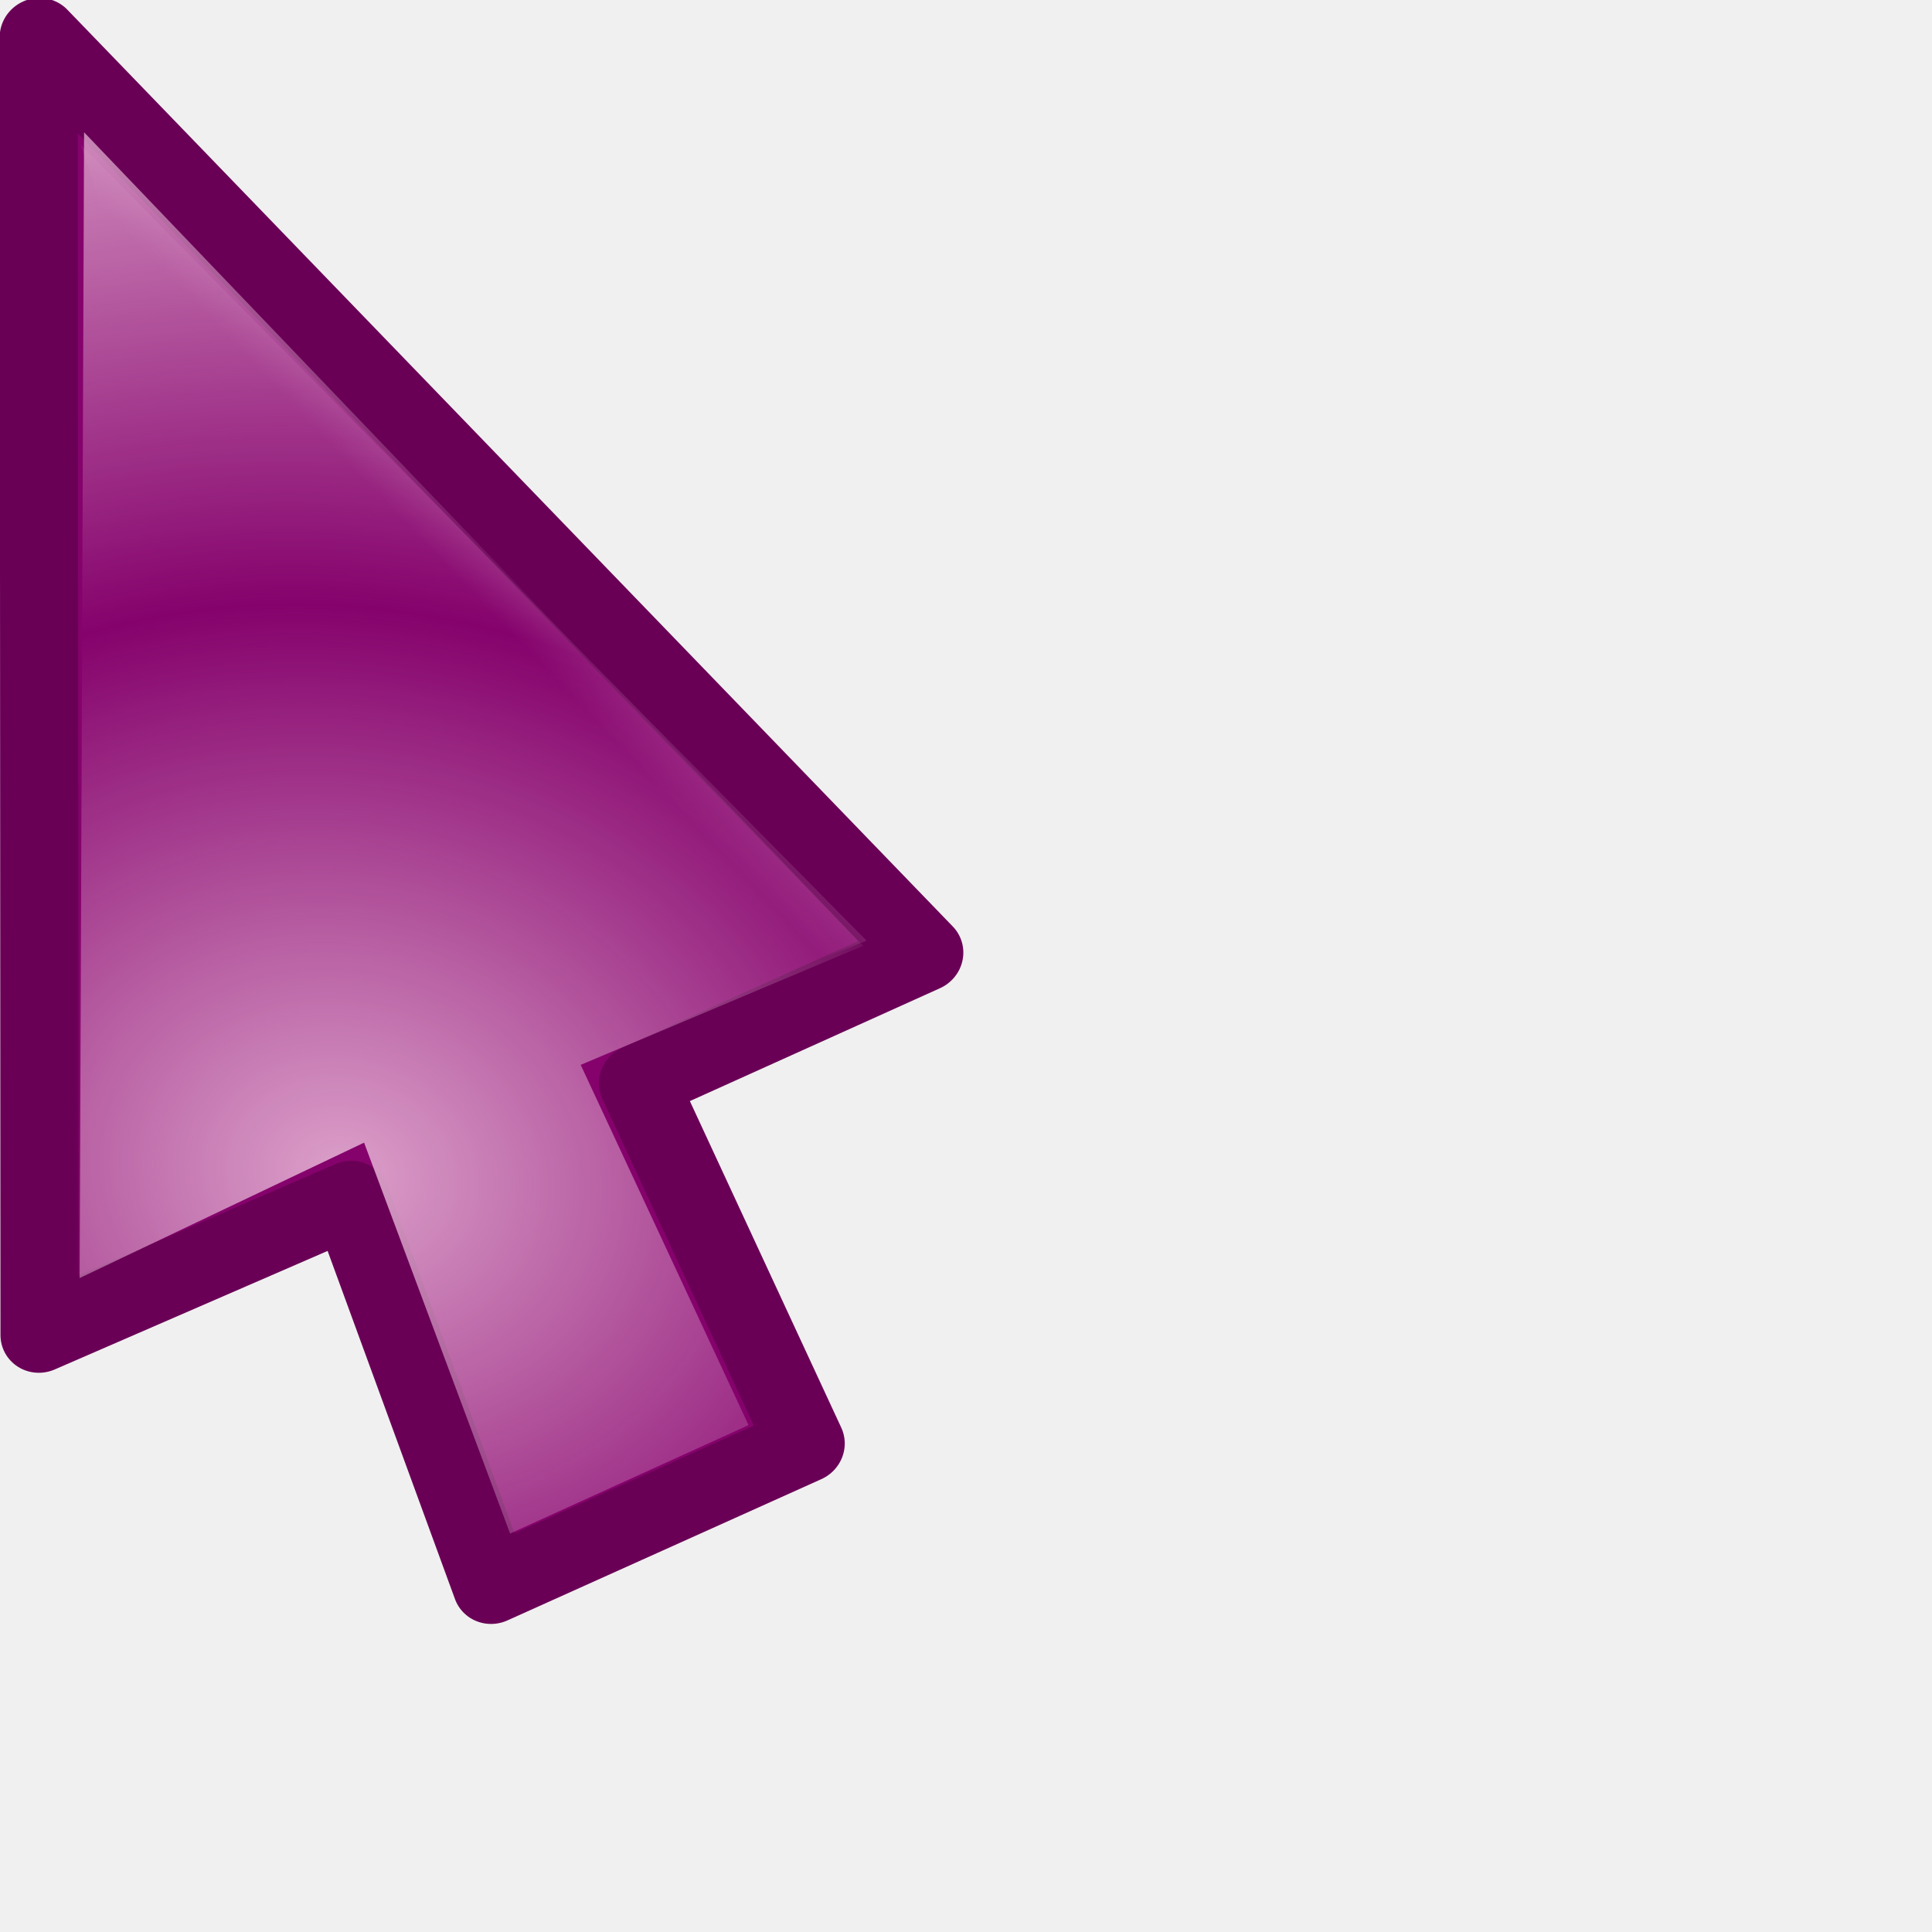
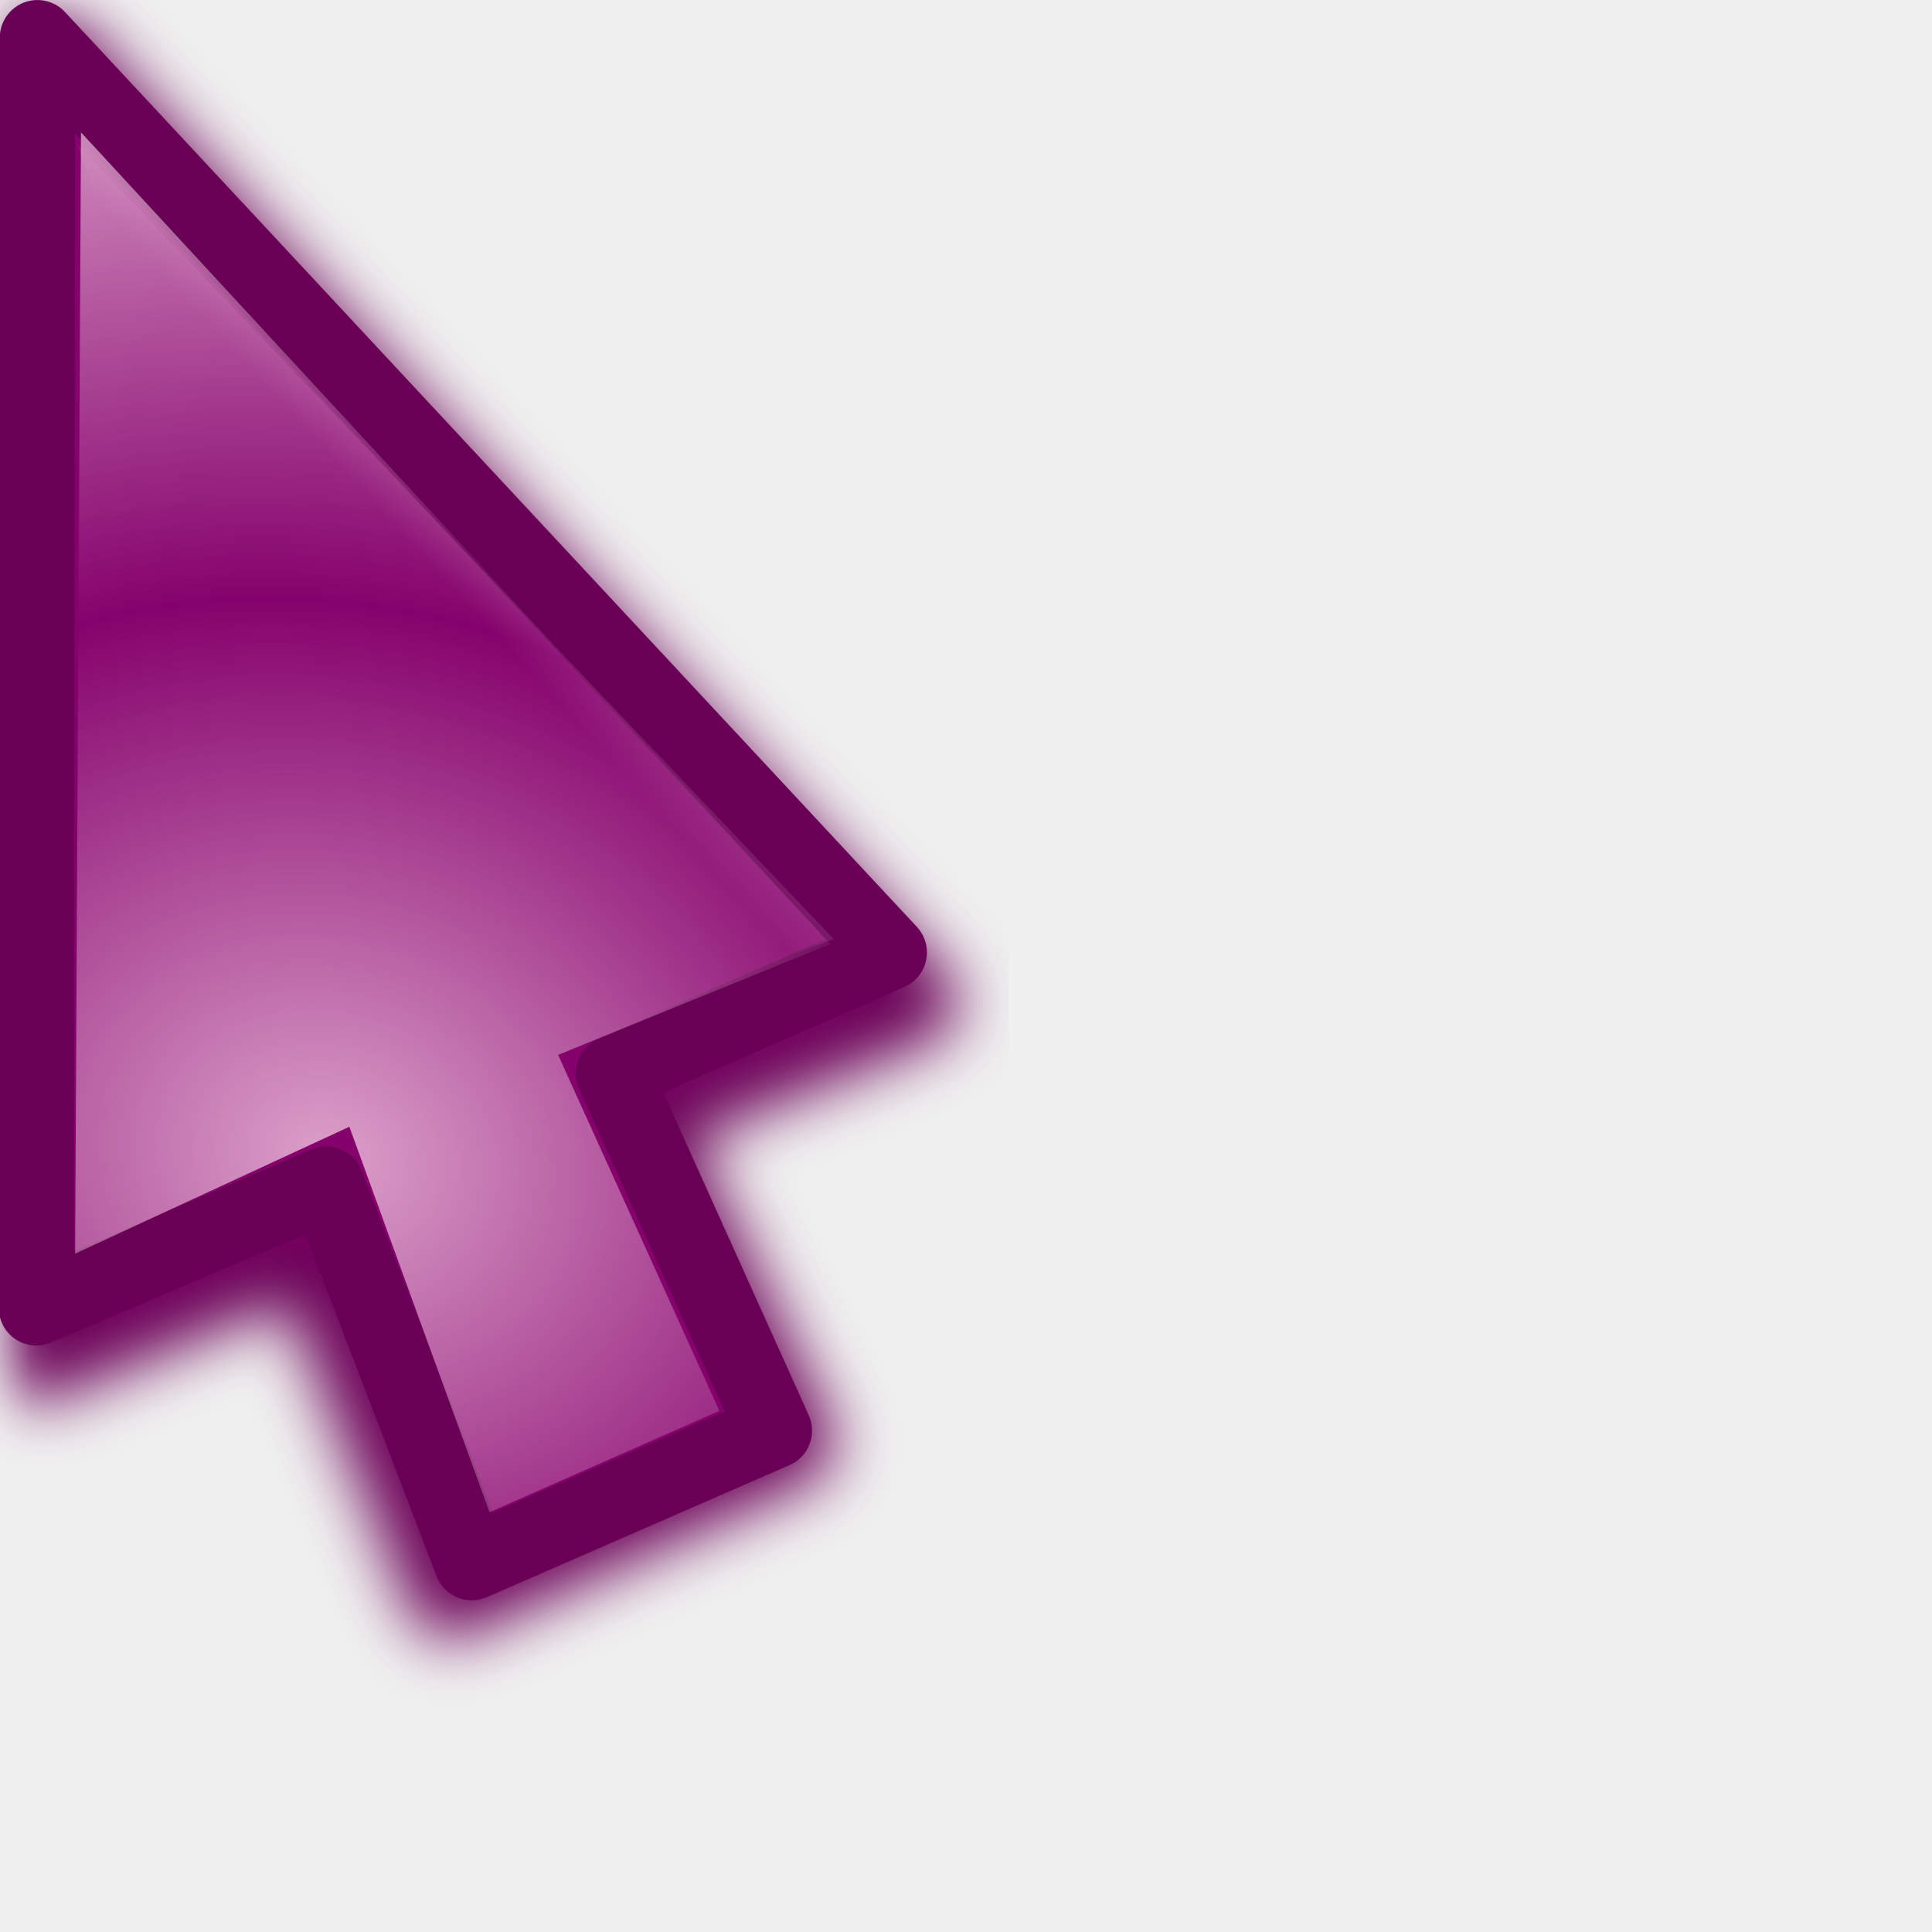
<svg xmlns="http://www.w3.org/2000/svg" xmlns:xlink="http://www.w3.org/1999/xlink" width="24" height="24" id="svg10643" version="1.0">
  <defs id="defs10645">
    <linearGradient id="linearGradient3866">
      <stop id="stop3868" offset="0" style="stop-color:#fff299;stop-opacity:1;" />
      <stop id="stop3870" offset="1" style="stop-color:#dcd8bd;stop-opacity:0;" />
    </linearGradient>
    <linearGradient id="linearGradient11059">
      <stop style="stop-color:#727272;stop-opacity:1;" offset="0" id="stop11061" />
      <stop id="stop11067" offset="0.5" style="stop-color:#a6a6a6;stop-opacity:1;" />
      <stop style="stop-color:#cdcdcd;stop-opacity:1;" offset="0.75" id="stop11069" />
      <stop style="stop-color:#acacac;stop-opacity:1;" offset="1" id="stop11063" />
    </linearGradient>
    <linearGradient id="linearGradient10925">
      <stop style="stop-color:#bf0303;stop-opacity:0;" offset="0" id="stop10927" />
      <stop id="stop10978" offset="0.393" style="stop-color:#bf0303;stop-opacity:0;" />
      <stop id="stop10935" offset="0.465" style="stop-color:#bf0303;stop-opacity:0.498;" />
      <stop style="stop-color:#bf0303;stop-opacity:1;" offset="0.5" id="stop10976" />
      <stop id="stop10933" offset="0.5" style="stop-color:#bf0303;stop-opacity:1;" />
      <stop style="stop-color:#bf0303;stop-opacity:0.498;" offset="0.553" id="stop10937" />
      <stop id="stop10980" offset="0.605" style="stop-color:#bf0303;stop-opacity:0;" />
      <stop style="stop-color:#bf0303;stop-opacity:0;" offset="1" id="stop10929" />
    </linearGradient>
    <linearGradient id="linearGradient10901">
      <stop id="stop10903" offset="0" style="stop-color:#fff299;stop-opacity:0;" />
      <stop style="stop-color:#fff299;stop-opacity:1;" offset="0.5" id="stop10909" />
      <stop id="stop10905" offset="1" style="stop-color:#fff299;stop-opacity:0;" />
    </linearGradient>
    <linearGradient id="linearGradient10854">
      <stop style="stop-color:#000000;stop-opacity:1;" offset="0" id="stop10856" />
      <stop id="stop10862" offset="0.5" style="stop-color:#000000;stop-opacity:0;" />
      <stop style="stop-color:#000000;stop-opacity:1;" offset="1" id="stop10858" />
    </linearGradient>
    <linearGradient id="linearGradient10711">
      <stop style="stop-color:#e8b7d7;stop-opacity:1;" offset="0" id="stop10713" />
      <stop style="stop-color:#e8b7d7;stop-opacity:0;" offset="1" id="stop10715" />
    </linearGradient>
    <filter id="filter10783">
      <feGaussianBlur stdDeviation="1.592" id="feGaussianBlur10785" />
    </filter>
    <radialGradient xlink:href="#linearGradient10711" id="radialGradient10806" gradientUnits="userSpaceOnUse" gradientTransform="matrix(1.070126,-1.9911315e-2,1.5890359e-2,0.8540238,-2.991412,1.58208)" spreadMethod="reflect" cx="15.873" cy="23.671" fx="15.873" fy="23.671" r="13.169" />
    <radialGradient xlink:href="#linearGradient10711" id="radialGradient10839" gradientUnits="userSpaceOnUse" gradientTransform="matrix(1.070126,-1.9911315e-2,1.5890359e-2,0.8540238,-2.991412,1.58208)" spreadMethod="reflect" cx="15.873" cy="23.671" fx="15.873" fy="23.671" r="13.169" />
    <linearGradient xlink:href="#linearGradient10854" id="linearGradient10860" x1="4.74" y1="13.437" x2="18.389" y2="13.437" gradientUnits="userSpaceOnUse" gradientTransform="translate(-81.3589,-45.32978)" />
    <radialGradient xlink:href="#linearGradient10711" id="radialGradient10875" gradientUnits="userSpaceOnUse" gradientTransform="matrix(0.8967678,5.9356732e-2,-5.8734681e-2,0.8873664,-5.401249,0.1392525)" spreadMethod="reflect" cx="18.708" cy="24.759" fx="18.708" fy="24.759" r="13.169" />
    <radialGradient xlink:href="#linearGradient10925" id="radialGradient10931" cx="9.996" cy="23.364" fx="7.663" fy="18.296" r="8.719" gradientTransform="matrix(3.057746,1.880281,-0.9054531,1.472464,3.454527,-24.48014)" gradientUnits="userSpaceOnUse" />
    <radialGradient xlink:href="#linearGradient10925" id="radialGradient10961" gradientUnits="userSpaceOnUse" gradientTransform="matrix(3.101201,1.894766,-0.9012261,1.475055,2.936475,-24.67989)" cx="9.996" cy="23.364" fx="7.663" fy="18.296" r="8.719" />
    <radialGradient xlink:href="#linearGradient10711" id="radialGradient10963" gradientUnits="userSpaceOnUse" gradientTransform="matrix(0.8967678,5.9356732e-2,-5.8734681e-2,0.8873664,-5.401249,0.1392525)" spreadMethod="reflect" cx="18.708" cy="24.759" fx="18.708" fy="24.759" r="13.169" />
    <radialGradient xlink:href="#linearGradient10711" id="radialGradient10968" gradientUnits="userSpaceOnUse" gradientTransform="matrix(0.8967678,5.9356732e-2,-5.8734681e-2,0.8873664,-5.401249,0.1392525)" spreadMethod="reflect" cx="18.708" cy="24.759" fx="18.708" fy="24.759" r="13.169" />
    <radialGradient xlink:href="#linearGradient10925" id="radialGradient10971" gradientUnits="userSpaceOnUse" gradientTransform="matrix(2.700222,0.5715519,-0.4374946,2.066885,-4.863285,-26.81835)" cx="9.18" cy="24.942" fx="6.034" fy="17.669" r="8.719" />
    <clipPath clipPathUnits="userSpaceOnUse" id="clipPath10999">
      <path id="path11001" d="M 3.641,1.968 L 3.78,17.491 L 14.887,19.786 L 21.079,17.498 L 3.641,1.968 z " style="fill:#ffffff;fill-opacity:1;fill-rule:evenodd;stroke:none;stroke-width:0.853px;stroke-linecap:butt;stroke-linejoin:miter;stroke-opacity:1" />
    </clipPath>
    <radialGradient xlink:href="#linearGradient10925" id="radialGradient11003" gradientUnits="userSpaceOnUse" gradientTransform="matrix(2.700222,0.5715519,-0.4374946,2.066885,-4.863285,-26.81835)" cx="8.292" cy="23.935" fx="8.249" fy="19.781" r="8.719" />
    <radialGradient xlink:href="#linearGradient10711" id="radialGradient11028" gradientUnits="userSpaceOnUse" gradientTransform="matrix(0.8967678,5.9356732e-2,-5.8734681e-2,0.8873664,-5.401249,0.1392525)" spreadMethod="reflect" cx="18.708" cy="24.759" fx="18.708" fy="24.759" r="13.169" />
    <radialGradient xlink:href="#linearGradient10925" id="radialGradient11030" gradientUnits="userSpaceOnUse" gradientTransform="matrix(2.700222,0.5715519,-0.4374946,2.066885,-4.863285,-26.81835)" cx="8.292" cy="23.935" fx="8.249" fy="19.781" r="8.719" />
    <radialGradient xlink:href="#linearGradient10711" id="radialGradient11032" gradientUnits="userSpaceOnUse" gradientTransform="matrix(0.8967678,5.9356732e-2,-5.8734681e-2,0.8873664,-5.401249,0.1392525)" spreadMethod="reflect" cx="18.708" cy="24.759" fx="18.708" fy="24.759" r="13.169" />
    <radialGradient xlink:href="#linearGradient10925" id="radialGradient11034" gradientUnits="userSpaceOnUse" gradientTransform="matrix(2.700222,0.5715519,-0.4374946,2.066885,-4.863285,-26.81835)" cx="8.292" cy="23.935" fx="8.249" fy="19.781" r="8.719" />
    <radialGradient xlink:href="#linearGradient10711" id="radialGradient3294" gradientUnits="userSpaceOnUse" gradientTransform="matrix(0.7030075,0.6357809,-0.8060735,0.8913044,14.84311,-8.193448)" spreadMethod="reflect" cx="16.993" cy="20.649" fx="16.993" fy="20.649" r="13.169" />
    <linearGradient xlink:href="#linearGradient10711" id="linearGradient3297" gradientUnits="userSpaceOnUse" gradientTransform="matrix(0.9823337,0,0,0.9823337,3.3007394e-2,0.6182451)" spreadMethod="pad" x1="19.879" y1="12.062" x2="16.034" y2="15.553" />
    <linearGradient xlink:href="#linearGradient10711" id="linearGradient3353" gradientUnits="userSpaceOnUse" gradientTransform="matrix(0.9823337,0,0,0.9823337,3.3007394e-2,0.6182451)" spreadMethod="pad" x1="19.879" y1="12.062" x2="16.034" y2="15.553" />
    <radialGradient xlink:href="#linearGradient10711" id="radialGradient3355" gradientUnits="userSpaceOnUse" gradientTransform="matrix(0.7030075,0.6357809,-0.8060735,0.8913044,14.84311,-8.193448)" spreadMethod="reflect" cx="16.993" cy="20.649" fx="16.993" fy="20.649" r="13.169" />
    <linearGradient xlink:href="#linearGradient10711" id="linearGradient3362" gradientUnits="userSpaceOnUse" gradientTransform="matrix(0.9823337,0,0,0.9823337,3.3007394e-2,0.6182451)" spreadMethod="pad" x1="19.879" y1="12.062" x2="16.034" y2="15.553" />
    <radialGradient xlink:href="#linearGradient10711" id="radialGradient3364" gradientUnits="userSpaceOnUse" gradientTransform="matrix(0.8341244,0.2489558,-0.2435026,0.8158514,0.7851109,-1.3823952e-2)" spreadMethod="reflect" cx="17.548" cy="21.708" fx="17.548" fy="21.708" r="13.169" />
    <radialGradient xlink:href="#linearGradient10711" id="radialGradient3367" gradientUnits="userSpaceOnUse" gradientTransform="matrix(0.8151394,0.2358626,-0.2306962,0.7972824,0.7011221,-1.058246)" spreadMethod="reflect" cx="17.548" cy="21.708" fx="17.548" fy="21.708" r="13.169" />
    <linearGradient xlink:href="#linearGradient10711" id="linearGradient3370" gradientUnits="userSpaceOnUse" gradientTransform="matrix(0.9575785,-8.0311782e-3,8.0311782e-3,0.9575785,-2.68605e-2,-0.4359562)" spreadMethod="pad" x1="19.879" y1="12.062" x2="16.034" y2="15.553" />
    <filter x="-0.108" width="1.217" y="-0.073" height="1.146" id="filter3306">
      <feGaussianBlur stdDeviation="0.981" id="feGaussianBlur3308" />
    </filter>
    <linearGradient y2="19.627" x2="10.712" y1="18.637" x1="9.719" gradientTransform="matrix(3.547255,-3.9938944e-2,3.9938944e-2,3.547255,-27.39734,-48.79049)" gradientUnits="userSpaceOnUse" id="linearGradient3488" xlink:href="#linearGradient10711" />
    <radialGradient r="1.156" fy="20.479" fx="11.413" cy="20.479" cx="11.413" spreadMethod="pad" gradientTransform="matrix(1.7083,-1.8519489e-2,1.7984263e-2,1.658933,-8.47978,-13.18966)" gradientUnits="userSpaceOnUse" id="radialGradient3486" xlink:href="#linearGradient3330" />
    <linearGradient y2="19.627" x2="10.712" y1="18.637" x1="9.719" gradientTransform="matrix(3.54748,0,0,3.54748,-26.9279,-62.35639)" gradientUnits="userSpaceOnUse" id="linearGradient3475" xlink:href="#linearGradient10711" />
    <radialGradient r="1.156" fy="20.479" fx="11.413" cy="20.479" cx="11.413" spreadMethod="pad" gradientTransform="matrix(1.7083,-1.8519489e-2,1.7984263e-2,1.658933,-8.47978,-13.18966)" gradientUnits="userSpaceOnUse" id="radialGradient3473" xlink:href="#linearGradient3330" />
    <radialGradient spreadMethod="reflect" gradientUnits="userSpaceOnUse" gradientTransform="matrix(0.7809876,1.4497066e-2,-5.5455043e-3,0.2987498,-0.2924169,2.095725)" r="11.766" fy="10.911" fx="1.142" cy="10.911" cx="1.142" id="radialGradient3317" xlink:href="#linearGradient3206" />
    <linearGradient y2="26.642" x2="16.837" y1="6.894" x1="5.687" gradientTransform="translate(0,-7.209417)" gradientUnits="userSpaceOnUse" id="linearGradient3265" xlink:href="#linearGradient3267" />
    <linearGradient y2="17.133" x2="16.837" y1="-2.614" x1="5.687" gradientTransform="translate(0,2.298783)" gradientUnits="userSpaceOnUse" id="linearGradient3261" xlink:href="#linearGradient3267" />
    <linearGradient gradientTransform="translate(0,-4.836131)" y2="24.268" x2="16.837" y1="4.521" x1="5.687" gradientUnits="userSpaceOnUse" id="linearGradient3257" xlink:href="#linearGradient3267" />
    <linearGradient gradientTransform="translate(0,-2.462844)" y2="21.895" x2="16.837" y1="2.148" x1="5.687" gradientUnits="userSpaceOnUse" id="linearGradient3249" xlink:href="#linearGradient3267" />
    <linearGradient gradientUnits="userSpaceOnUse" y2="19.432" x2="16.837" y1="-0.315" x1="5.687" id="linearGradient3239" xlink:href="#linearGradient3267" />
    <linearGradient y2="19.627" x2="10.712" y1="18.384" x1="9.869" gradientTransform="matrix(3.633444,0,0,3.633444,-27.5807,-51.67777)" gradientUnits="userSpaceOnUse" id="linearGradient3220" xlink:href="#linearGradient10711" />
    <radialGradient r="1.156" fy="20.479" fx="11.413" cy="20.479" cx="11.413" spreadMethod="pad" gradientTransform="matrix(1.7083,-1.8519489e-2,1.7984263e-2,1.658933,-8.47978,-13.18966)" gradientUnits="userSpaceOnUse" id="radialGradient3218" xlink:href="#linearGradient10711" />
    <linearGradient id="linearGradient2657">
      <stop id="stop2659" offset="0" style="stop-color:#ffffff;stop-opacity:1;" />
      <stop id="stop2661" offset="1" style="stop-color:#ffffff;stop-opacity:0;" />
    </linearGradient>
    <linearGradient id="linearGradient3206">
      <stop style="stop-color:#b1d28f;stop-opacity:1;" offset="0" id="stop3208" />
      <stop style="stop-color:#b1d28f;stop-opacity:1;" offset="1" id="stop3210" />
    </linearGradient>
    <linearGradient id="linearGradient3241">
      <stop id="stop3243" offset="0" style="stop-color:#000000;stop-opacity:1;" />
      <stop id="stop3245" offset="1" style="stop-color:#debc85;stop-opacity:0" />
    </linearGradient>
    <linearGradient id="linearGradient3267">
      <stop style="stop-color:#debc85;stop-opacity:1;" offset="0" id="stop3269" />
      <stop style="stop-color:#debc85;stop-opacity:0;" offset="1" id="stop3271" />
    </linearGradient>
    <linearGradient id="linearGradient3273">
      <stop style="stop-color:#000000;stop-opacity:1;" offset="0" id="stop3275" />
      <stop style="stop-color:#debc85;stop-opacity:0" offset="1" id="stop3277" />
    </linearGradient>
    <linearGradient id="linearGradient3279">
      <stop style="stop-color:#000000;stop-opacity:1;" offset="0" id="stop3281" />
      <stop style="stop-color:#debc85;stop-opacity:0" offset="1" id="stop3283" />
    </linearGradient>
    <linearGradient id="linearGradient3285">
      <stop style="stop-color:#000000;stop-opacity:1;" offset="0" id="stop3287" />
      <stop style="stop-color:#debc85;stop-opacity:0" offset="1" id="stop3289" />
    </linearGradient>
    <linearGradient id="linearGradient3330">
      <stop style="stop-color:#ffffff;stop-opacity:0;" offset="0" id="stop3332" />
      <stop style="stop-color:#666666;stop-opacity:1;" offset="1" id="stop3334" />
    </linearGradient>
    <linearGradient xlink:href="#linearGradient3866" id="linearGradient3864" x1="36.2" y1="25.262" x2="47.773" y2="25.262" gradientUnits="userSpaceOnUse" gradientTransform="translate(0.78125,-16.72344)" />
    <linearGradient xlink:href="#linearGradient10711" id="linearGradient3874" gradientUnits="userSpaceOnUse" gradientTransform="translate(0.78125,2.276563)" x1="36.2" y1="25.262" x2="47.773" y2="25.262" />
    <linearGradient xlink:href="#linearGradient10711" id="linearGradient3933" gradientUnits="userSpaceOnUse" gradientTransform="matrix(0.9575785,-8.0311782e-3,8.0311782e-3,0.9575785,-3.841221,-1.93157e-2)" spreadMethod="pad" x1="19.879" y1="12.062" x2="16.034" y2="15.553" />
    <radialGradient xlink:href="#linearGradient10711" id="radialGradient3935" gradientUnits="userSpaceOnUse" gradientTransform="matrix(0.8141502,0.2392549,-0.2022212,0.6881282,-3.676057,1.522975)" spreadMethod="reflect" cx="17.786" cy="20.383" fx="17.786" fy="20.383" r="13.169" />
    <radialGradient xlink:href="#linearGradient3330" id="radialGradient3998" gradientUnits="userSpaceOnUse" gradientTransform="matrix(1.7083,-1.8519489e-2,1.7984263e-2,1.658933,-8.47978,-13.18966)" spreadMethod="pad" cx="11.413" cy="20.479" fx="11.413" fy="20.479" r="1.156" />
    <linearGradient xlink:href="#linearGradient10711" id="linearGradient4000" gradientUnits="userSpaceOnUse" gradientTransform="matrix(2.884964,0.6843972,-0.6843972,2.884964,11.11711,-27.3606)" x1="9.719" y1="18.637" x2="10.712" y2="19.627" />
    <radialGradient xlink:href="#linearGradient10711" id="radialGradient4021" gradientUnits="userSpaceOnUse" gradientTransform="matrix(0.9318803,-0.2210697,0.2308678,0.9731826,-3.925224,2.72417)" spreadMethod="pad" cx="11.074" cy="20.428" fx="11.074" fy="20.428" r="1.156" />
    <linearGradient xlink:href="#linearGradient10711" id="linearGradient4023" gradientUnits="userSpaceOnUse" gradientTransform="matrix(0.8514941,0.5243642,-0.5243642,0.8514941,24.15414,2.824702)" x1="21.461" y1="23.35" x2="22.969" y2="28.038" />
    <radialGradient xlink:href="#linearGradient10711" id="radialGradient4025" gradientUnits="userSpaceOnUse" gradientTransform="matrix(0.9318803,-0.2210697,0.2308678,0.9731826,-3.925224,2.72417)" spreadMethod="pad" cx="11.074" cy="20.428" fx="11.074" fy="20.428" r="1.156" />
    <linearGradient xlink:href="#linearGradient10711" id="linearGradient4027" gradientUnits="userSpaceOnUse" gradientTransform="matrix(0.8514941,0.5243642,-0.5243642,0.8514941,24.15414,2.824702)" x1="21.461" y1="23.35" x2="22.969" y2="28.038" />
    <linearGradient xlink:href="#linearGradient10711" id="linearGradient4030" gradientUnits="userSpaceOnUse" gradientTransform="matrix(0.8514941,0.5243642,-0.5243642,0.8514941,18.00755,-15.65761)" x1="21.461" y1="23.35" x2="22.969" y2="28.038" />
    <radialGradient xlink:href="#linearGradient10711" id="radialGradient4043" gradientUnits="userSpaceOnUse" gradientTransform="matrix(0.9318803,-0.2210697,0.2308678,0.9731826,-3.925224,2.72417)" spreadMethod="pad" cx="11.074" cy="20.428" fx="11.074" fy="20.428" r="1.156" />
    <linearGradient xlink:href="#linearGradient10711" id="linearGradient4045" gradientUnits="userSpaceOnUse" gradientTransform="matrix(0.8514941,0.5243642,-0.5243642,0.8514941,18.00755,-15.65761)" x1="21.461" y1="23.35" x2="22.969" y2="28.038" />
    <radialGradient xlink:href="#linearGradient10711" id="radialGradient4057" gradientUnits="userSpaceOnUse" gradientTransform="matrix(0.9318803,-0.2210697,0.2308678,0.9731826,-3.925224,2.72417)" spreadMethod="pad" cx="11.074" cy="20.428" fx="11.074" fy="20.428" r="1.156" />
    <linearGradient xlink:href="#linearGradient10711" id="linearGradient4059" gradientUnits="userSpaceOnUse" gradientTransform="matrix(0.8514941,0.5243642,-0.5243642,0.8514941,18.00755,-15.65761)" x1="21.461" y1="23.35" x2="22.969" y2="28.038" />
-     <linearGradient xlink:href="#linearGradient10711" id="linearGradient2371" gradientUnits="userSpaceOnUse" gradientTransform="matrix(0.9575785,-8.0311782e-3,8.0311782e-3,0.9575785,-3.841221,-1.93157e-2)" spreadMethod="pad" x1="19.879" y1="12.062" x2="16.034" y2="15.553" />
-     <radialGradient xlink:href="#linearGradient10711" id="radialGradient2373" gradientUnits="userSpaceOnUse" gradientTransform="matrix(0.8141502,0.2392549,-0.2022212,0.6881282,-3.676057,1.522975)" spreadMethod="reflect" cx="16.76" cy="21.49" fx="16.76" fy="21.49" r="13.169" />
    <filter x="-0.136" width="1.271" y="-0.092" height="1.185" id="filter3586">
      <feGaussianBlur stdDeviation="1.219" id="feGaussianBlur3588" />
    </filter>
+     <filter id="filter3379">
+       <feGaussianBlur stdDeviation="0.518" id="feGaussianBlur3381" />
+     </filter>
+     <linearGradient xlink:href="#linearGradient10711" id="linearGradient2351" gradientUnits="userSpaceOnUse" gradientTransform="matrix(0.6931654,-5.8135541e-3,5.8135541e-3,0.6931654,-2.78474,-0.3411364)" spreadMethod="pad" x1="19.879" y1="12.062" x2="16.034" y2="15.553" />
+     <radialGradient xlink:href="#linearGradient10711" id="radialGradient2354" gradientUnits="userSpaceOnUse" gradientTransform="matrix(0.5893415,0.1731902,-0.1463825,0.4981175,-2.665182,0.7752865)" spreadMethod="reflect" cx="16.76" cy="21.49" fx="16.76" fy="21.49" r="13.169" />
  </defs>
  <g id="layer1">
    <path style="opacity:0.735;fill:#000000;fill-opacity:1;fill-rule:evenodd;stroke:none;stroke-width:2.323;stroke-linecap:butt;stroke-linejoin:miter;stroke-miterlimit:4;stroke-dasharray:none;stroke-opacity:1;filter:url(#filter10783)" d="M -1.972,0.304 L -1.981,4.018 L 4.384,23.822 L 4.571,24.509 L 5.259,24.634 L 14.439,25.691 L 21.364,33.786 L 22.114,34.848 L 23.083,33.973 L 30.694,27.707 L 31.886,26.323 L 30.582,25.519 C 30.582,25.519 25.4,22.284 23.093,18.545 C 20.787,14.805 21.356,10.561 21.356,10.561 L 21.356,9.686 L 20.513,9.436 L 0.028,0.866 L -1.972,0.304 z M 1.403,3.679 L 19.013,11.436 L 21.352,18.942 L 21.352,19.442 L 21.665,19.786 L 28.542,26.198 L 22.52,31.022 L 16.207,23.472 L 15.926,23.097 L 15.457,23.003 L 7.201,21.12 L 1.403,3.679 z " id="path10655" transform="matrix(0.7142583,0.1773036,-0.191385,0.6617062,-37.0954,4.232713)" />
    <g id="g10815" transform="matrix(0.8184313,0.219298,-0.219298,0.8184313,-39.57256,1.036685)">
      <path id="path10653" d="M 1.186,0.155 L 7.43,18.94 L 17.427,21.537 L 22.226,28.463 L 29.142,22.084 L 22.662,16.891 L 21.605,8.316 L 1.186,0.155 z " style="fill:#ffdd00;fill-rule:evenodd;stroke:#e3ad00;stroke-width:1.089;stroke-linecap:butt;stroke-linejoin:miter;stroke-miterlimit:4;stroke-dasharray:none;stroke-opacity:1" />
      <path style="fill:url(#radialGradient10839);fill-opacity:1;fill-rule:evenodd;stroke:none;stroke-width:0.853px;stroke-linecap:butt;stroke-linejoin:miter;stroke-opacity:1" d="M 2.298,1.493 L 7.809,18.561 L 17.553,21.158 L 22.353,27.816 L 28.464,22.131 L 22.205,17.065 L 21.226,8.584 L 2.298,1.493 z " id="path10677" />
    </g>
    <g id="g10798" transform="translate(66.75951,0.6314693)">
      <path style="opacity:0.735;fill:#000000;fill-opacity:1;fill-rule:evenodd;stroke:none;stroke-width:2.323;stroke-linecap:butt;stroke-linejoin:miter;stroke-miterlimit:4;stroke-dasharray:none;stroke-opacity:1;filter:url(#filter10783)" d="M -0.147,3.206 L -0.156,6.921 L 4.384,23.822 L 4.571,24.509 L 5.259,24.634 L 17.201,26.625 L 22.781,34.076 L 23.531,35.139 L 24.5,34.264 L 30.549,28.416 L 31.741,27.031 L 30.437,26.228 L 23.093,18.545 L 21.981,10.393 L 21.981,9.518 L 21.138,9.268 L 1.853,3.769 L -0.147,3.206 z M 3.228,6.581 L 19.638,11.268 L 21.352,18.942 L 21.352,19.442 L 21.665,19.786 L 28.397,26.906 L 23.938,31.312 L 18.969,24.406 L 18.688,24.031 L 18.219,23.938 L 7.201,21.12 L 3.228,6.581 z " id="path10800" transform="matrix(0.8837817,0,0,0.8837817,1.948117,0.3137639)" />
      <path style="fill:#ffdd00;fill-rule:evenodd;stroke:#e3ad00;stroke-width:0.853px;stroke-linecap:butt;stroke-linejoin:miter;stroke-opacity:1" d="M 1.667,0.798 L 7.43,18.94 L 17.427,21.537 L 22.226,28.463 L 29.142,22.084 L 22.662,16.891 L 21.605,8.316 L 1.667,0.798 z " id="path10802" />
      <path id="path10804" d="M 2.298,1.493 L 7.809,18.561 L 17.553,21.158 L 22.353,27.816 L 28.464,22.131 L 22.205,17.065 L 21.226,8.584 L 2.298,1.493 z " style="fill:url(#radialGradient10806);fill-opacity:1;fill-rule:evenodd;stroke:none;stroke-width:0.853px;stroke-linecap:butt;stroke-linejoin:miter;stroke-opacity:1" />
    </g>
    <g id="g10947" transform="translate(0,56)">
      <path style="opacity:0.735;fill:#000000;fill-opacity:1;fill-rule:evenodd;stroke:none;stroke-width:2.323;stroke-linecap:butt;stroke-linejoin:miter;stroke-miterlimit:4;stroke-dasharray:none;stroke-opacity:1;filter:url(#filter10783)" d="M 0.429,2.209 L 0.42,5.924 L 10.404,31.818 L 10.591,32.505 L 11.279,32.63 L 18.117,26.643 L 22.11,34.087 L 22.86,35.15 L 23.829,34.275 L 30.234,28.5 L 31.426,27.116 L 30.122,26.312 L 23.093,18.545 L 21.195,10.604 L 21.195,9.729 L 20.351,9.479 L 2.429,2.772 L 0.429,2.209 z M 3.804,5.584 L 18.851,11.479 L 21.352,18.942 L 21.352,19.442 L 21.665,19.786 L 28.082,26.991 L 23.266,31.324 L 19.885,24.424 L 19.604,24.049 L 19.135,23.956 L 19.749,26.654 L 3.804,5.584 z " id="path10949" transform="matrix(0.6943523,0.2618997,-0.2618997,0.6943523,3.715533,0.938303)" />
      <path style="fill:#ffdd00;fill-rule:evenodd;stroke:#e3ad00;stroke-width:0.716px;stroke-linecap:butt;stroke-linejoin:miter;stroke-opacity:1" d="M 3.351,1.235 L 3.531,25.192 L 9.966,22.073 L 11.937,28.811 L 19.261,25.848 L 15.456,19.974 L 21.697,17.423 L 3.351,1.235 z " id="path10951" />
      <path style="fill:url(#radialGradient10961);fill-opacity:1;fill-rule:evenodd;stroke:none;stroke-width:0.853px;stroke-linecap:butt;stroke-linejoin:miter;stroke-opacity:1" d="M 3.641,1.968 L 3.906,24.626 L 10.178,21.56 L 12.102,28.339 L 18.745,25.716 L 14.887,19.786 L 21.079,17.498 L 3.641,1.968 z " id="path10953" />
      <path id="path10955" d="M 3.641,1.968 L 3.906,24.626 L 10.178,21.56 L 12.102,28.339 L 18.745,25.716 L 14.887,19.786 L 21.079,17.498 L 3.641,1.968 z " style="fill:url(#radialGradient10963);fill-opacity:1;fill-rule:evenodd;stroke:none;stroke-width:0.853px;stroke-linecap:butt;stroke-linejoin:miter;stroke-opacity:1" />
      <path style="opacity:0.745;fill:#bf0303;fill-rule:evenodd;stroke:none;stroke-width:0.1;stroke-linecap:butt;stroke-linejoin:miter;stroke-miterlimit:4;stroke-dasharray:none;stroke-opacity:1" d="M 16.887,26.385 L 18.806,25.707 C 12.922,16.378 6.195,8.488 3.764,8.285 L 3.762,8.888 C 7.069,10.066 12.574,17.992 16.887,26.385 z " id="path10957" />
      <path id="path10959" d="M 17.139,18.928 L 19.437,17.982 C 13.546,14.214 9.632,12.569 3.826,12.495 L 3.825,12.876 C 10.021,13.565 13.158,14.908 17.139,18.928 z " style="opacity:0.745;fill:#bf0303;fill-rule:evenodd;stroke:none;stroke-width:0.1;stroke-linecap:butt;stroke-linejoin:miter;stroke-miterlimit:4;stroke-dasharray:none;stroke-opacity:1" />
    </g>
    <g id="g11016" transform="translate(44,48)">
      <path style="opacity:0.735;fill:#000000;fill-opacity:1;fill-rule:evenodd;stroke:none;stroke-width:2.323;stroke-linecap:butt;stroke-linejoin:miter;stroke-miterlimit:4;stroke-dasharray:none;stroke-opacity:1;filter:url(#filter10783)" d="M 0.429,2.209 L 0.42,5.924 L 10.404,31.818 L 10.591,32.505 L 11.279,32.63 L 18.117,26.643 L 22.11,34.087 L 22.86,35.15 L 23.829,34.275 L 30.234,28.5 L 31.426,27.116 L 30.122,26.312 L 23.093,18.545 L 21.195,10.604 L 21.195,9.729 L 20.351,9.479 L 2.429,2.772 L 0.429,2.209 z M 3.804,5.584 L 18.851,11.479 L 21.352,18.942 L 21.352,19.442 L 21.665,19.786 L 28.082,26.991 L 23.266,31.324 L 19.885,24.424 L 19.604,24.049 L 19.135,23.956 L 19.749,26.654 L 3.804,5.584 z " id="path11018" transform="matrix(0.6943523,0.2618997,-0.2618997,0.6943523,3.715533,0.938303)" />
      <path style="fill:#ffdd00;fill-rule:evenodd;stroke:#e3ad00;stroke-width:0.716px;stroke-linecap:butt;stroke-linejoin:miter;stroke-opacity:1" d="M 3.351,1.235 L 3.531,25.192 L 9.966,22.073 L 11.937,28.811 L 19.261,25.848 L 15.456,19.974 L 21.697,17.423 L 3.351,1.235 z " id="path11020" />
      <path id="path11022" d="M 3.641,1.968 L 3.906,24.626 L 10.178,21.56 L 12.102,28.339 L 18.745,25.716 L 14.887,19.786 L 21.079,17.498 L 3.641,1.968 z " style="fill:url(#radialGradient11028);fill-opacity:1;fill-rule:evenodd;stroke:none;stroke-width:0.853px;stroke-linecap:butt;stroke-linejoin:miter;stroke-opacity:1" />
      <path style="fill:url(#radialGradient11030);fill-opacity:1;fill-rule:evenodd;stroke:none;stroke-width:0.853px;stroke-linecap:butt;stroke-linejoin:miter;stroke-opacity:1" d="M 3.641,1.968 L 3.906,24.626 L 10.178,21.56 L 12.102,28.339 L 18.745,25.716 L 14.887,19.786 L 21.079,17.498 L 3.641,1.968 z " id="path11024" clip-path="url(#clipPath10999)" />
      <path style="opacity:0.745;fill:#bf0303;fill-rule:evenodd;stroke:none;stroke-width:0.1;stroke-linecap:butt;stroke-linejoin:miter;stroke-miterlimit:4;stroke-dasharray:none;stroke-opacity:1" d="M 16.887,26.385 L 18.806,25.707 C 12.922,16.378 6.195,8.488 3.764,8.285 L 3.762,8.888 C 7.069,10.066 12.574,17.992 16.887,26.385 z " id="path11026" />
    </g>
    <path style="fill:none;fill-rule:evenodd;stroke:url(#linearGradient10860);stroke-width:0.616;stroke-linecap:butt;stroke-linejoin:miter;stroke-miterlimit:4;stroke-dasharray:none;stroke-opacity:1" d="M -76.311,-40.516 L -75.817,-23.27 L -63.277,-28.716 L -76.311,-40.516 z " id="path10852" />
    <rect style="opacity:0.276;fill:#00cc88;fill-rule:nonzero;stroke:#2c72c7;stroke-width:1.016;stroke-linecap:round;stroke-linejoin:miter;stroke-miterlimit:4;stroke-dasharray:none" id="rect5212" width="19.051" height="3.492" x="-38.837" y="55.065" rx="0" ry="1.246" transform="matrix(0.9999947,3.2532016e-3,-3.2532016e-3,0.9999947,0,0)" />
-     <g id="g3917" transform="matrix(0.7513397,-1.5190931e-2,1.0420837e-3,0.7395891,-6.6898831e-3,-0.3495423)">
-       <path style="opacity:0;fill:#000000;fill-opacity:1;fill-rule:evenodd;stroke:#000000;stroke-width:1.292;stroke-linecap:butt;stroke-linejoin:round;stroke-miterlimit:4;stroke-dasharray:none;stroke-opacity:1;filter:url(#filter3586)" d="M 2.023,3.038 L 1.948,23.581 L 6.153,21.639 L 8.367,27.634 L 14.12,25.319 L 11.805,19.317 L 15.167,17.694 L 2.023,3.038 z " id="path2375" transform="matrix(1.07965,1.6785554e-3,1.1334648e-4,0.9979297,-1.464385,8.6654382e-4)" />
-       <path id="path10846" d="M 0.648,1.098 L 0.631,22.897 L 5.775,20.734 L 8.102,27.269 L 13.295,25.003 L 10.531,18.871 L 15.267,16.798 L 0.648,1.098 z " style="fill:#85026c;fill-rule:evenodd;stroke:#6a0056;stroke-width:1.292;stroke-linecap:butt;stroke-linejoin:round;stroke-miterlimit:4;stroke-dasharray:none;stroke-opacity:1" />
-       <path style="opacity:0.873;fill:url(#radialGradient2373);fill-opacity:1;fill-rule:evenodd;stroke:none;stroke-width:0.853px;stroke-linecap:butt;stroke-linejoin:miter;stroke-opacity:1" d="M 1.395,2.723 L 1.295,21.966 L 6.001,19.788 L 8.406,26.403 L 12.351,24.663 L 9.584,18.555 L 14.257,16.651 L 1.395,2.723 z " id="path10848" />
-       <path id="path6629" d="M 1.34,2.933 L 4.366,12.31 L 7.671,15.841 L 11.012,17.875 L 14.312,16.566 L 1.34,2.933 z " style="fill:url(#linearGradient2371);fill-opacity:1;fill-rule:evenodd;stroke:none;stroke-width:0.853px;stroke-linecap:butt;stroke-linejoin:miter;stroke-opacity:1" />
-     </g>
+     <path id="path2328" d="M 0.648,1.098 L 0.631,22.897 L 5.081,21.065 L 7.399,26.8 L 13.119,24.241 L 10.531,18.871 L 15.15,16.974 L 0.648,1.098 z " style="fill:#85026c;fill-rule:evenodd;stroke:#6a0056;stroke-width:1.292;stroke-linecap:butt;stroke-linejoin:round;stroke-miterlimit:4;stroke-dasharray:none;stroke-opacity:1;filter:url(#filter3379)" transform="matrix(0.754337,0,0,0.754337,-3.7222479e-3,-0.3409225)" />
+     <path style="fill:#85026c;fill-rule:evenodd;stroke:#6a0056;stroke-width:0.935;stroke-linecap:butt;stroke-linejoin:round;stroke-miterlimit:4;stroke-dasharray:none;stroke-opacity:1" d="M 0.465,0.468 L 0.452,16.247 L 4.056,14.709 L 5.86,19.412 L 9.62,17.772 L 7.619,13.333 L 11.047,11.832 L 0.465,0.468 z " id="path10846" />
+     <path transform="matrix(0.5871955,-1.0973516e-2,8.1442098e-4,0.5342591,-0.8054679,-0.5636118)" id="path2375" d="M 2.023,3.038 L 1.948,23.581 L 6.153,21.639 L 8.367,27.634 L 14.12,25.319 L 11.805,19.317 L 15.167,17.694 L 2.023,3.038 z " style="opacity:0;fill:#000000;fill-opacity:1;fill-rule:evenodd;stroke:#000000;stroke-width:1.292;stroke-linecap:butt;stroke-linejoin:round;stroke-miterlimit:4;stroke-dasharray:none;stroke-opacity:1;filter:url(#filter3586)" />
+     <path id="path10848" d="M 1.006,1.644 L 0.933,15.573 L 4.34,13.997 L 6.081,18.785 L 8.936,17.526 L 6.933,13.104 L 10.316,11.726 L 1.006,1.644 z " style="opacity:0.873;fill:url(#radialGradient2354);fill-opacity:1;fill-rule:evenodd;stroke:none;stroke-width:0.853px;stroke-linecap:butt;stroke-linejoin:miter;stroke-opacity:1" />
+     <path style="fill:url(#linearGradient2351);fill-opacity:1;fill-rule:evenodd;stroke:none;stroke-width:0.853px;stroke-linecap:butt;stroke-linejoin:miter;stroke-opacity:1" d="M 0.966,1.796 L 3.156,8.584 L 5.549,11.14 L 7.967,12.612 L 10.356,11.665 L 0.966,1.796 z " id="path6629" />
    <path style="fill:none;fill-opacity:1;fill-rule:nonzero;stroke:#e3ad00;stroke-width:10.628;stroke-linecap:round;stroke-linejoin:round;stroke-miterlimit:4;stroke-dasharray:none;stroke-opacity:1" id="path3529" d="M 23.178 12.569 A 11.304 11.304 0 1 1  0.57,12.569 A 11.304 11.304 0 1 1  23.178 12.569 z" transform="matrix(0.7002195,0,0,0.7002195,61.04965,18.31589)" />
    <g id="g3962" transform="translate(39.1107,5.232317)">
      <path transform="matrix(3.146368,0.7464098,-0.7464098,3.146368,9.217145,-32.85107)" d="M 12 19.031 A 1.156 1.156 0 1 1  9.688,19.031 A 1.156 1.156 0 1 1  12 19.031 z" id="path3449" style="fill:#888a85;fill-opacity:1;fill-rule:nonzero;stroke:#6a0056;stroke-width:0.31;stroke-linecap:round;stroke-linejoin:round;stroke-miterlimit:4;stroke-dasharray:none;stroke-opacity:1" />
      <path style="fill:#e3ad00;fill-opacity:1;fill-rule:nonzero;stroke:none;stroke-width:1.292;stroke-linecap:round;stroke-linejoin:round;stroke-miterlimit:4;stroke-dasharray:none;stroke-opacity:1" id="path3169" d="M 12 19.031 A 1.156 1.156 0 1 1  9.688,19.031 A 1.156 1.156 0 1 1  12 19.031 z" transform="matrix(3.146368,0.7464098,-0.7464098,3.146368,9.217145,-32.85107)" />
      <path transform="matrix(3.146368,0.7464098,-0.7464098,3.146368,9.217145,-32.85107)" d="M 12 19.031 A 1.156 1.156 0 1 1  9.688,19.031 A 1.156 1.156 0 1 1  12 19.031 z" id="path3171" style="fill:#888a85;fill-opacity:1;fill-rule:nonzero;stroke:none;stroke-width:1.292;stroke-linecap:round;stroke-linejoin:round;stroke-miterlimit:4;stroke-dasharray:none;stroke-opacity:1" />
      <path style="opacity:0.52;fill:url(#radialGradient3998);fill-opacity:1;fill-rule:nonzero;stroke:none;stroke-width:1.292;stroke-linecap:round;stroke-linejoin:round;stroke-miterlimit:4;stroke-dasharray:none;stroke-opacity:1" id="path3196" d="M 12 19.031 A 1.156 1.156 0 1 1  9.688,19.031 A 1.156 1.156 0 1 1  12 19.031 z" transform="matrix(3.146368,0.7464098,-0.7464098,3.146368,9.217145,-32.85107)" />
      <path id="path3175" d="M 28.375,35.125 C 26.455,36.37 25.947,35.827 25.953,34.342 C 25.961,32.417 29.457,30.721 30.551,32.397 C 31.276,33.506 29.616,34.321 28.375,35.125 z " style="fill:url(#linearGradient4000);fill-opacity:1;fill-rule:nonzero;stroke:none;stroke-width:1.292;stroke-linecap:round;stroke-linejoin:round;stroke-miterlimit:4;stroke-opacity:1" />
    </g>
    <rect style="opacity:0.665;fill:url(#linearGradient3864);fill-opacity:1;fill-rule:nonzero;stroke:#2e2e2e;stroke-width:1.6;stroke-linecap:round;stroke-linejoin:round;stroke-miterlimit:4;stroke-dasharray:none;stroke-opacity:1" id="rect2877" width="9.973" height="13.477" x="37.781" y="1.8" ry="1.246" />
    <rect ry="1.246" y="20.8" x="37.781" height="13.477" width="9.973" id="rect3872" style="opacity:0.665;fill:url(#linearGradient3874);fill-opacity:1;fill-rule:nonzero;stroke:#2e2e2e;stroke-width:1.6;stroke-linecap:round;stroke-linejoin:round;stroke-miterlimit:4;stroke-dasharray:none;stroke-opacity:1" />
    <g id="g3923" transform="translate(56,-4)">
      <path transform="matrix(1.000212,0,0,0.9942659,-3.817102,0.5712061)" id="path3925" d="M 5.868,3.745 L 5.13,22.691 L 10.116,19.974 L 10.874,26.644 L 20.154,22.398 L 15.711,17.453 L 21.026,14.993 L 5.868,3.745 z " style="fill:#000000;fill-opacity:1;fill-rule:evenodd;stroke:#000000;stroke-width:1.292;stroke-linecap:butt;stroke-linejoin:miter;stroke-miterlimit:4;stroke-dasharray:none;stroke-opacity:1;filter:url(#filter3306)" />
      <path style="fill:#85026c;fill-rule:evenodd;stroke:#6a0056;stroke-width:1.292;stroke-linecap:butt;stroke-linejoin:miter;stroke-miterlimit:4;stroke-dasharray:none;stroke-opacity:1" d="M 0.681,1.496 L 0.697,22.93 L 6.302,20.391 L 7.059,27.061 L 16.34,22.815 L 11.897,17.869 L 17.504,15.41 L 0.681,1.496 z " id="path3927" />
      <path style="fill:url(#linearGradient3933);fill-opacity:1;fill-rule:evenodd;stroke:none;stroke-width:0.853px;stroke-linecap:butt;stroke-linejoin:miter;stroke-opacity:1" d="M 1.17,2.546 L 1.176,21.865 L 6.607,19.703 L 7.371,26.549 L 15.301,22.605 L 10.895,17.573 L 16.492,15.118 L 1.17,2.546 z " id="path3929" />
      <path id="path3931" d="M 1.186,2.572 L 1.197,21.86 L 6.799,19.315 L 7.59,26.146 L 15.307,22.615 L 10.89,17.589 L 16.492,15.118 L 1.186,2.572 z " style="fill:url(#radialGradient3935);fill-opacity:1;fill-rule:evenodd;stroke:none;stroke-width:0.853px;stroke-linecap:butt;stroke-linejoin:miter;stroke-opacity:1" />
    </g>
    <g id="g4002" transform="translate(31.37109,-2)">
      <path style="fill:#888a85;fill-opacity:1;fill-rule:nonzero;stroke:#6a0056;stroke-width:0.31;stroke-linecap:round;stroke-linejoin:round;stroke-miterlimit:4;stroke-dasharray:none;stroke-opacity:1" id="path3971" d="M 12 19.031 A 1.156 1.156 0 1 1  9.688,19.031 A 1.156 1.156 0 1 1  12 19.031 z" transform="matrix(3.146368,0.7464098,-0.7464098,3.146368,10.47443,-29.73204)" />
      <path transform="matrix(3.146368,0.7464098,-0.7464098,3.146368,10.47443,-29.73204)" d="M 12 19.031 A 1.156 1.156 0 1 1  9.688,19.031 A 1.156 1.156 0 1 1  12 19.031 z" id="path3973" style="fill:#e3ad00;fill-opacity:1;fill-rule:nonzero;stroke:none;stroke-width:1.292;stroke-linecap:round;stroke-linejoin:round;stroke-miterlimit:4;stroke-dasharray:none;stroke-opacity:1" />
      <path style="fill:#888a85;fill-opacity:1;fill-rule:nonzero;stroke:none;stroke-width:1.292;stroke-linecap:round;stroke-linejoin:round;stroke-miterlimit:4;stroke-dasharray:none;stroke-opacity:1" id="path3975" d="M 12 19.031 A 1.156 1.156 0 1 1  9.688,19.031 A 1.156 1.156 0 1 1  12 19.031 z" transform="matrix(3.146368,0.7464098,-0.7464098,3.146368,10.47443,-29.73204)" />
      <path transform="matrix(3.146368,0.7464098,-0.7464098,3.146368,10.47443,-29.73204)" d="M 12 19.031 A 1.156 1.156 0 1 1  9.688,19.031 A 1.156 1.156 0 1 1  12 19.031 z" id="path3977" style="opacity:0.52;fill:url(#radialGradient4025);fill-opacity:1;fill-rule:nonzero;stroke:none;stroke-width:1.292;stroke-linecap:round;stroke-linejoin:round;stroke-miterlimit:4;stroke-dasharray:none;stroke-opacity:1" />
      <path style="fill:url(#linearGradient4027);fill-opacity:1;fill-rule:nonzero;stroke:none;stroke-width:1.292;stroke-linecap:round;stroke-linejoin:round;stroke-miterlimit:4;stroke-opacity:1" d="M 29.709,37.675 C 27.421,37.728 27.274,36.999 28.058,35.738 C 29.074,34.103 32.939,34.492 32.993,36.493 C 33.028,37.817 31.187,37.64 29.709,37.675 z " id="path3979" />
    </g>
    <path transform="matrix(3.146368,0.7464098,-0.7464098,3.146368,35.82635,-43.71287)" d="M 12 19.031 A 1.156 1.156 0 1 1  9.688,19.031 A 1.156 1.156 0 1 1  12 19.031 z" id="path4013" style="fill:#e3ad00;fill-opacity:1;fill-rule:nonzero;stroke:none;stroke-width:1.292;stroke-linecap:round;stroke-linejoin:round;stroke-miterlimit:4;stroke-dasharray:none;stroke-opacity:1" />
    <g id="g4037" transform="translate(17.26767,-9.767671)">
      <path transform="matrix(3.146368,0.7464098,-0.7464098,3.146368,4.327843,-48.21435)" d="M 12 19.031 A 1.156 1.156 0 1 1  9.688,19.031 A 1.156 1.156 0 1 1  12 19.031 z" id="path4011" style="fill:#888a85;fill-opacity:1;fill-rule:nonzero;stroke:#6a0056;stroke-width:0.465;stroke-linecap:round;stroke-linejoin:round;stroke-miterlimit:4;stroke-dasharray:none;stroke-opacity:1" />
      <path transform="matrix(3.146368,0.7464098,-0.7464098,3.146368,4.327843,-48.21435)" d="M 12 19.031 A 1.156 1.156 0 1 1  9.688,19.031 A 1.156 1.156 0 1 1  12 19.031 z" id="path4015" style="fill:#888a85;fill-opacity:1;fill-rule:nonzero;stroke:none;stroke-width:1.292;stroke-linecap:round;stroke-linejoin:round;stroke-miterlimit:4;stroke-dasharray:none;stroke-opacity:1" />
      <path style="opacity:0.52;fill:url(#radialGradient4043);fill-opacity:1;fill-rule:nonzero;stroke:none;stroke-width:1.292;stroke-linecap:round;stroke-linejoin:round;stroke-miterlimit:4;stroke-dasharray:none;stroke-opacity:1" id="path4017" d="M 12 19.031 A 1.156 1.156 0 1 1  9.688,19.031 A 1.156 1.156 0 1 1  12 19.031 z" transform="matrix(3.146368,0.7464098,-0.7464098,3.146368,4.327843,-48.21435)" />
      <path id="path4019" d="M 23.562,19.193 C 21.274,19.246 21.127,18.517 21.911,17.256 C 22.927,15.62 26.793,16.01 26.846,18.01 C 26.881,19.335 25.04,19.158 23.562,19.193 z " style="fill:url(#linearGradient4045);fill-opacity:1;fill-rule:nonzero;stroke:none;stroke-width:1.292;stroke-linecap:round;stroke-linejoin:round;stroke-miterlimit:4;stroke-opacity:1" />
    </g>
    <g transform="translate(6.664074,13.74999)" id="g4047">
      <path style="fill:#888a85;fill-opacity:1;fill-rule:nonzero;stroke:#6a0056;stroke-width:0.465;stroke-linecap:round;stroke-linejoin:round;stroke-miterlimit:4;stroke-dasharray:none;stroke-opacity:1" id="path4049" d="M 12 19.031 A 1.156 1.156 0 1 1  9.688,19.031 A 1.156 1.156 0 1 1  12 19.031 z" transform="matrix(3.146368,0.7464098,-0.7464098,3.146368,4.327843,-48.21435)" />
      <path style="fill:#888a85;fill-opacity:1;fill-rule:nonzero;stroke:none;stroke-width:1.292;stroke-linecap:round;stroke-linejoin:round;stroke-miterlimit:4;stroke-dasharray:none;stroke-opacity:1" id="path4051" d="M 12 19.031 A 1.156 1.156 0 1 1  9.688,19.031 A 1.156 1.156 0 1 1  12 19.031 z" transform="matrix(3.146368,0.7464098,-0.7464098,3.146368,4.327843,-48.21435)" />
      <path transform="matrix(3.146368,0.7464098,-0.7464098,3.146368,4.327843,-48.21435)" d="M 12 19.031 A 1.156 1.156 0 1 1  9.688,19.031 A 1.156 1.156 0 1 1  12 19.031 z" id="path4053" style="opacity:0.52;fill:url(#radialGradient4057);fill-opacity:1;fill-rule:nonzero;stroke:none;stroke-width:1.292;stroke-linecap:round;stroke-linejoin:round;stroke-miterlimit:4;stroke-dasharray:none;stroke-opacity:1" />
      <path style="fill:url(#linearGradient4059);fill-opacity:1;fill-rule:nonzero;stroke:none;stroke-width:1.292;stroke-linecap:round;stroke-linejoin:round;stroke-miterlimit:4;stroke-opacity:1" d="M 23.562,19.193 C 21.274,19.246 21.127,18.517 21.911,17.256 C 22.927,15.62 26.793,16.01 26.846,18.01 C 26.881,19.335 25.04,19.158 23.562,19.193 z " id="path4055" />
    </g>
    <path transform="matrix(0.7364639,-2.7376729e-3,2.7213967e-3,0.7320854,-27.97889,10.82354)" id="path2369" d="M 5.868,3.745 L 5.13,22.691 L 9.996,20.276 L 12.014,27.006 L 19.254,23.726 L 15.651,17.634 L 21.026,14.993 L 5.868,3.745 z " style="fill:#000000;fill-opacity:1;fill-rule:evenodd;stroke:#000000;stroke-width:1.292;stroke-linecap:butt;stroke-linejoin:round;stroke-miterlimit:4;stroke-dasharray:none;stroke-opacity:1;filter:url(#filter3306)" />
  </g>
</svg>
